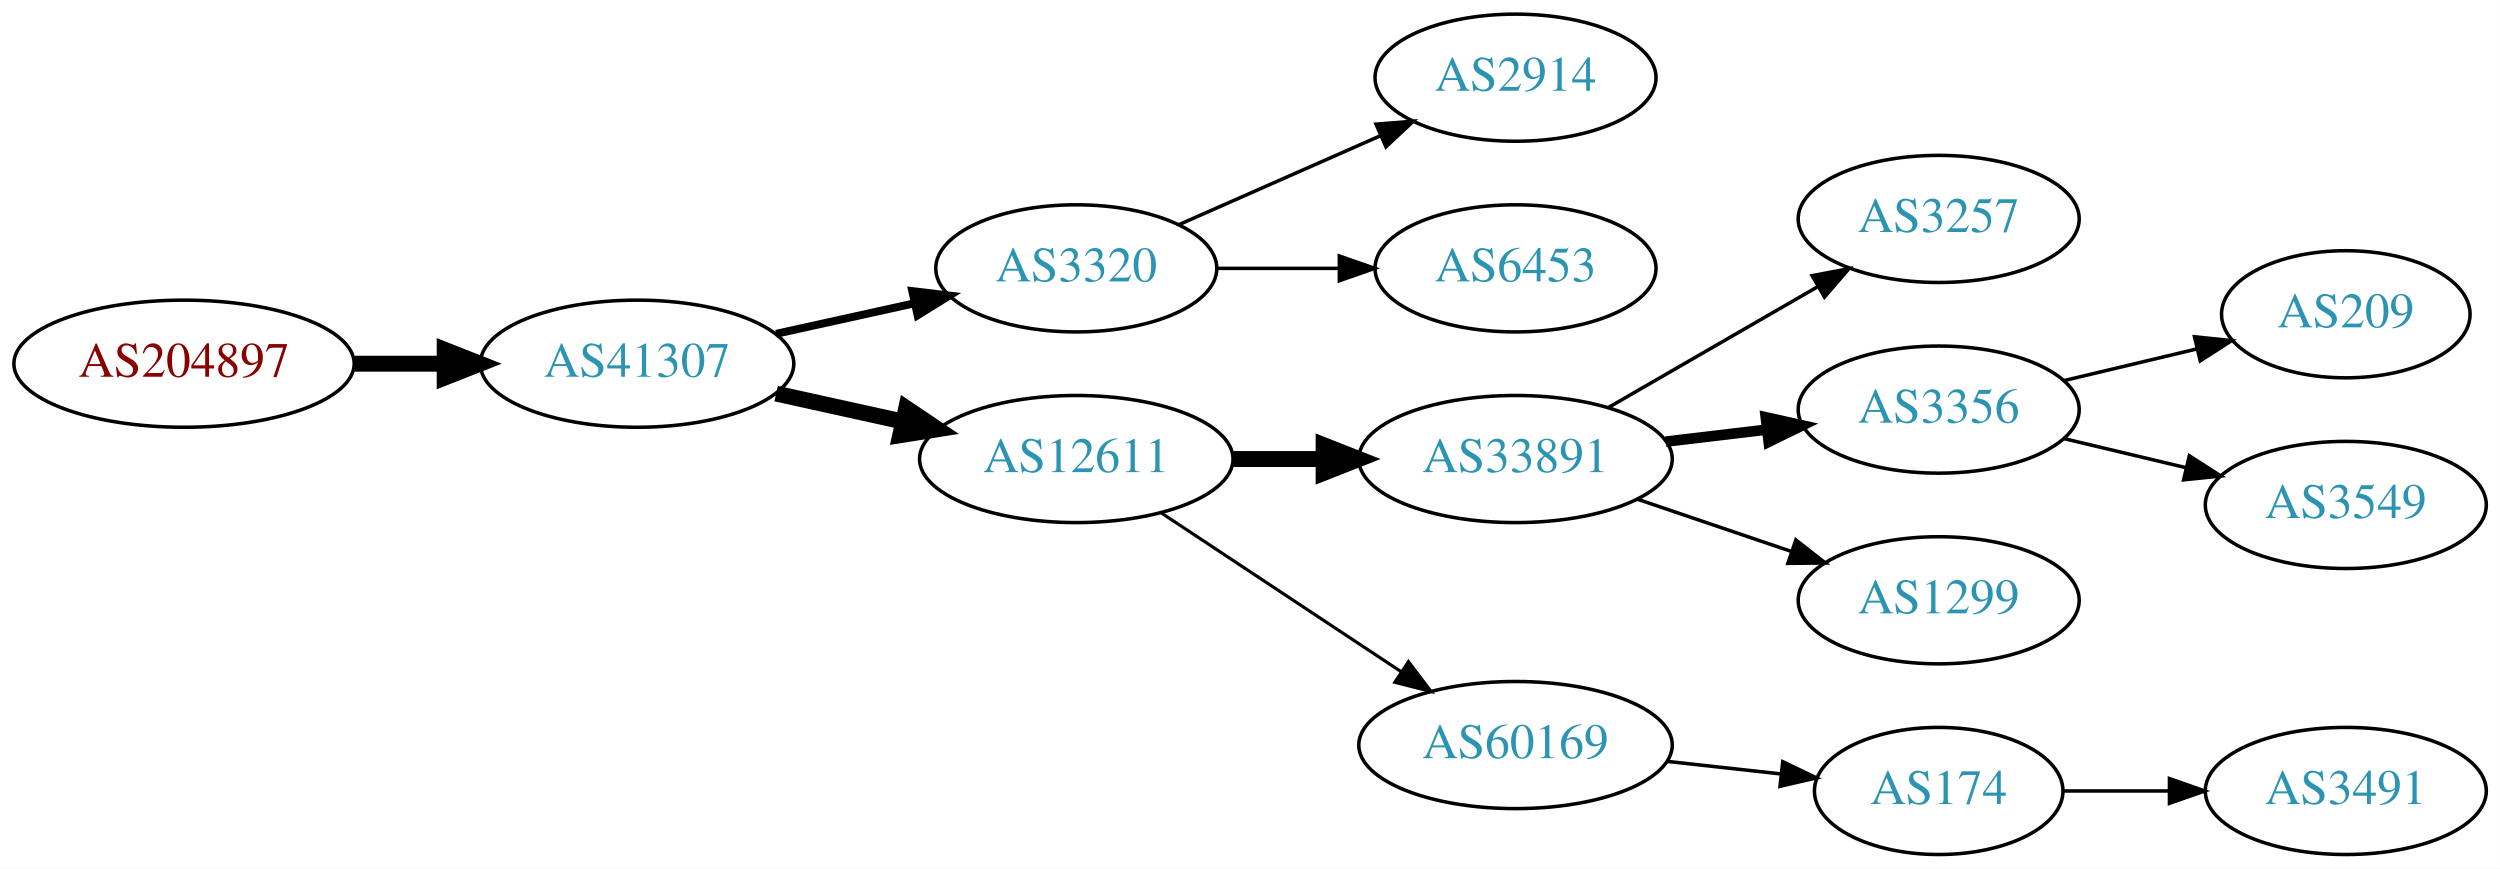
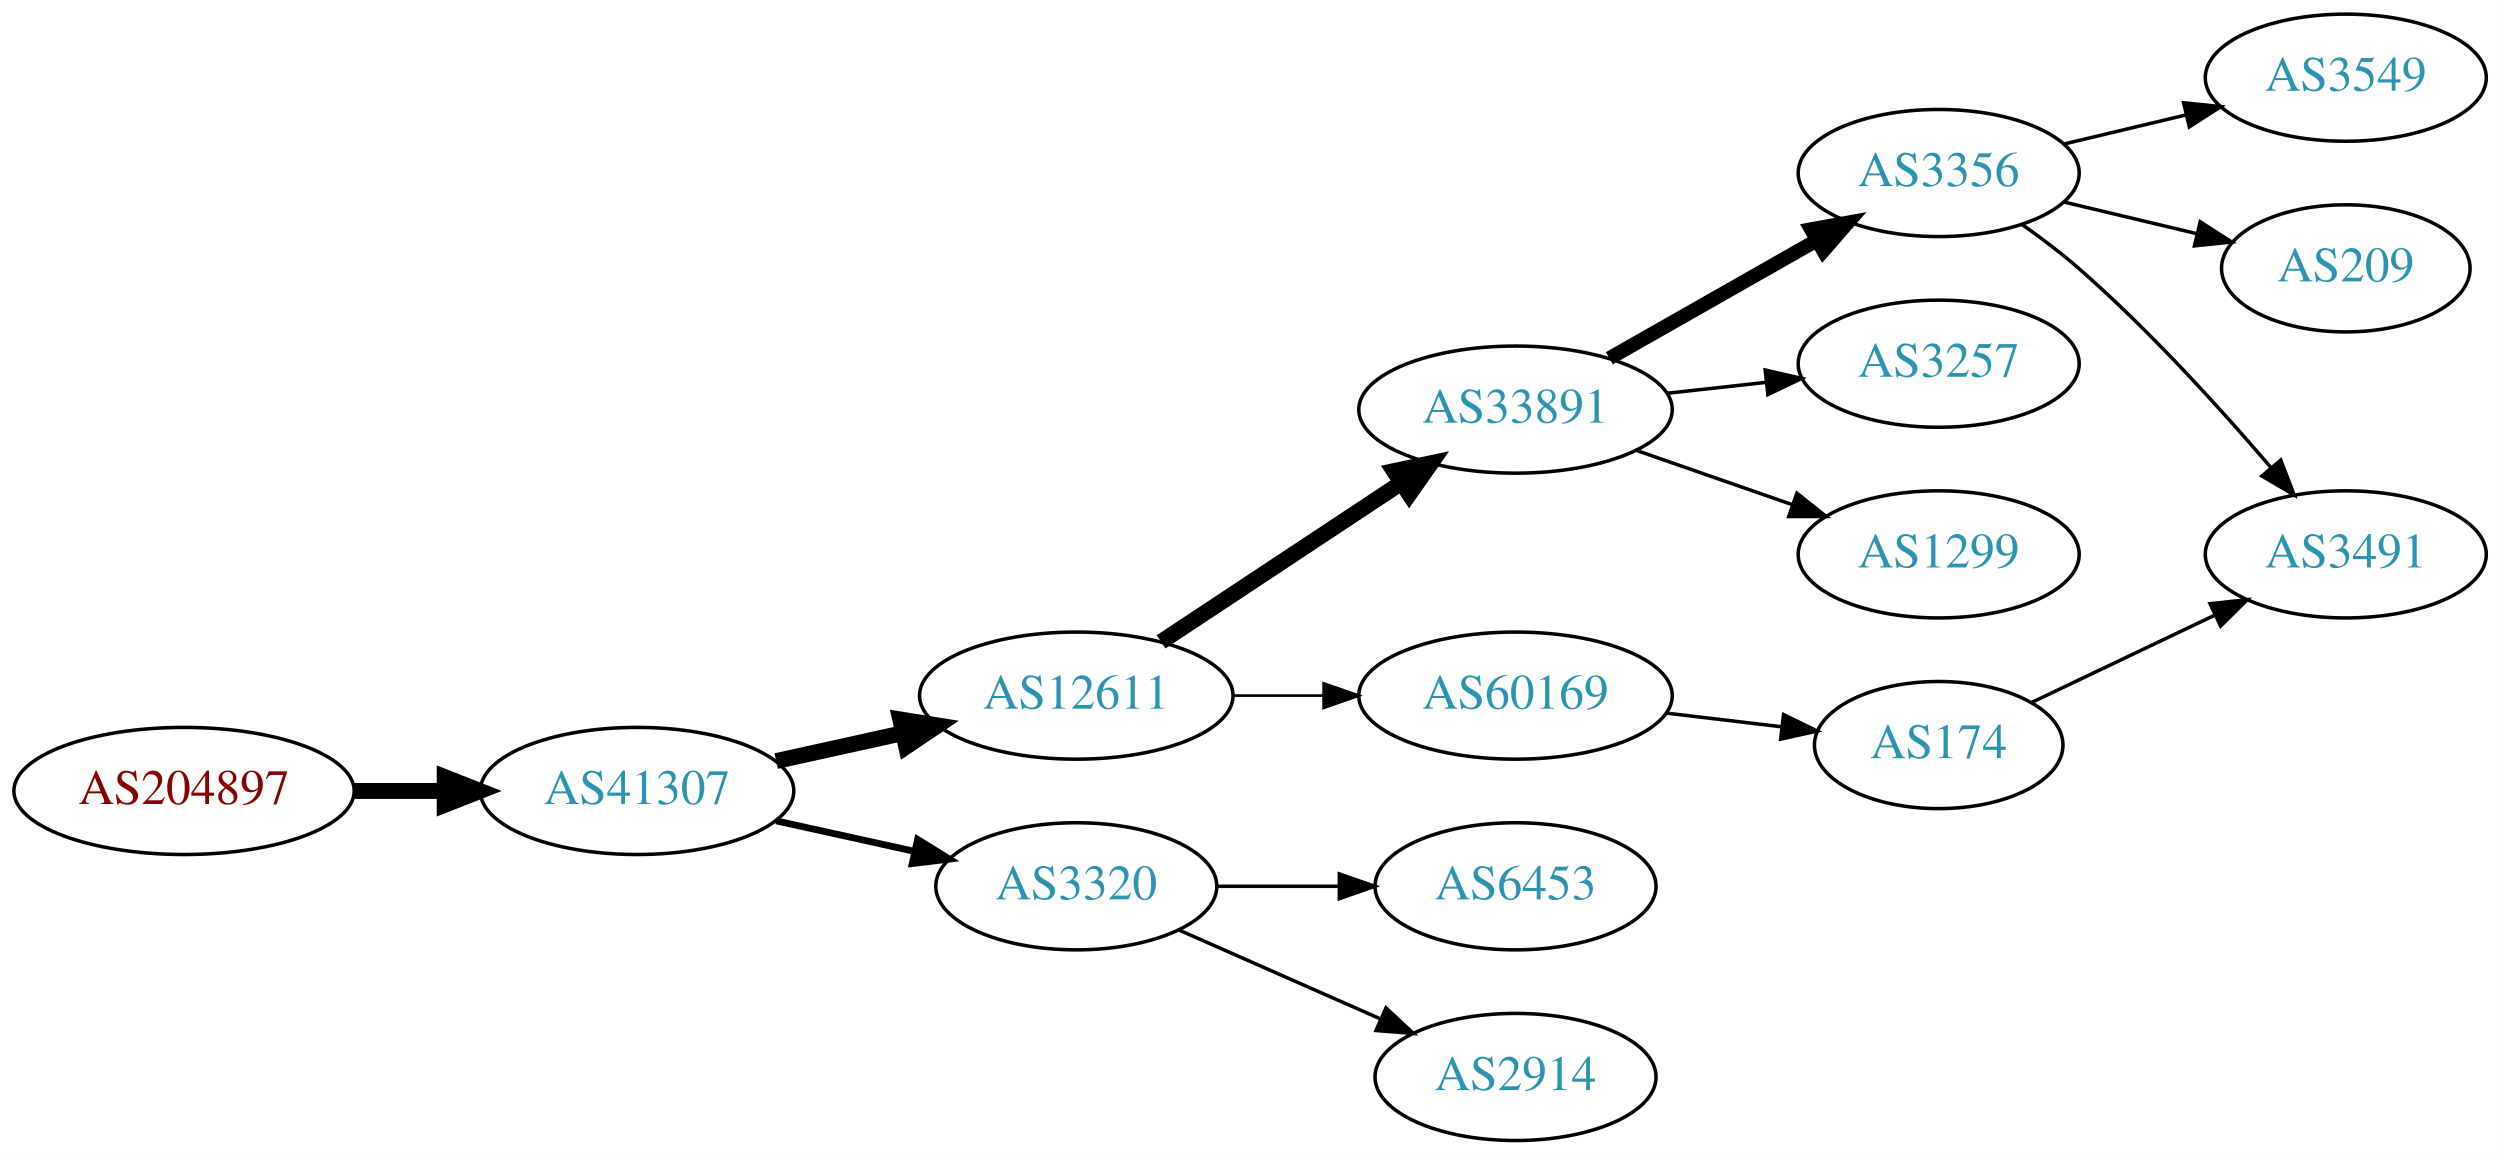
- <svg xmlns="http://www.w3.org/2000/svg" xmlns:xlink="http://www.w3.org/1999/xlink" width="708pt" height="246pt" viewBox="0.00 0.00 707.95 246.00">
-   <g id="graph0" class="graph" transform="scale(1 1) rotate(0) translate(4 242)">
-     <polygon fill="white" stroke="none" points="-4,4 -4,-242 703.954,-242 703.954,4 -4,4" />
+ <svg xmlns="http://www.w3.org/2000/svg" xmlns:xlink="http://www.w3.org/1999/xlink" width="708pt" height="327pt" viewBox="0.00 0.00 707.95 327.00">
+   <g id="graph0" class="graph" transform="scale(1 1) rotate(0) translate(4 323)">
+     <polygon fill="white" stroke="none" points="-4,4 -4,-323 703.954,-323 703.954,4 -4,4" />
    <g id="node1" class="node">
      <g id="a_node1">
        <a xlink:href="/asn/204897" xlink:title="AS204897 ~ Franz Alois Schiebler [AT]">
-           <ellipse fill="#ffffff" stroke="black" cx="48.096" cy="-139" rx="48.192" ry="18" />
-           <text text-anchor="middle" x="48.096" y="-135.3" font-family="Times,serif" font-size="14.00" fill="#880000">AS204897</text>
+           <ellipse fill="#ffffff" stroke="black" cx="48.096" cy="-99" rx="48.192" ry="18" />
+           <text text-anchor="middle" x="48.096" y="-95.3" font-family="Times,serif" font-size="14.00" fill="#880000">AS204897</text>
        </a>
      </g>
    </g>
    <g id="node2" class="node">
      <g id="a_node2">
        <a xlink:href="/asn/41307" xlink:title="AS41307 ~ Telepark Passau GmbH [DE]">
-           <ellipse fill="#ffffff" stroke="black" cx="176.388" cy="-139" rx="44.393" ry="18" />
-           <text text-anchor="middle" x="176.388" y="-135.3" font-family="Times,serif" font-size="14.00" fill="#2c94b3">AS41307</text>
+           <ellipse fill="#ffffff" stroke="black" cx="176.388" cy="-99" rx="44.393" ry="18" />
+           <text text-anchor="middle" x="176.388" y="-95.3" font-family="Times,serif" font-size="14.00" fill="#2c94b3">AS41307</text>
        </a>
      </g>
    </g>
    <g id="edge1" class="edge">
-       <path fill="none" stroke="black" stroke-width="4.5" d="M96.481,-139C104.742,-139 113.386,-139 121.799,-139" />
-       <polygon fill="black" stroke="black" stroke-width="4.5" points="121.904,-142.938 131.904,-139 121.904,-135.063 121.904,-142.938" />
+       <path fill="none" stroke="black" stroke-width="4.5" d="M96.481,-99C104.742,-99 113.386,-99 121.799,-99" />
+       <polygon fill="black" stroke="black" stroke-width="4.5" points="121.904,-102.938 131.904,-99 121.904,-95.063 121.904,-102.938" />
    </g>
    <g id="node3" class="node">
      <g id="a_node3">
-         <a xlink:href="/asn/3320" xlink:title="AS3320 ~ DTAG [DE]">
-           <ellipse fill="#ffffff" stroke="black" cx="300.78" cy="-166" rx="39.794" ry="18" />
-           <text text-anchor="middle" x="300.78" y="-162.3" font-family="Times,serif" font-size="14.00" fill="#2c94b3">AS3320</text>
+         <a xlink:href="/asn/12611" xlink:title="AS12611 ~ RKOM [DE]">
+           <ellipse fill="#ffffff" stroke="black" cx="300.78" cy="-126" rx="44.393" ry="18" />
+           <text text-anchor="middle" x="300.78" y="-122.3" font-family="Times,serif" font-size="14.00" fill="#2c94b3">AS12611</text>
        </a>
      </g>
    </g>
    <g id="edge2" class="edge">
-       <path fill="none" stroke="black" stroke-width="2.25" d="M215.777,-147.469C228.168,-150.202 242.015,-153.257 254.836,-156.085" />
-       <polygon fill="black" stroke="black" stroke-width="2.25" points="254.331,-159.558 264.85,-158.295 255.839,-152.722 254.331,-159.558" />
+       <path fill="none" stroke="black" stroke-width="4.5" d="M215.777,-107.469C227.169,-109.982 239.792,-112.767 251.716,-115.397" />
+       <polygon fill="black" stroke="black" stroke-width="4.5" points="250.913,-119.252 261.526,-117.561 252.609,-111.562 250.913,-119.252" />
    </g>
    <g id="node4" class="node">
      <g id="a_node4">
-         <a xlink:href="/asn/12611" xlink:title="AS12611 ~ RKOM [DE]">
-           <ellipse fill="#ffffff" stroke="black" cx="300.78" cy="-112" rx="44.393" ry="18" />
-           <text text-anchor="middle" x="300.78" y="-108.3" font-family="Times,serif" font-size="14.00" fill="#2c94b3">AS12611</text>
+         <a xlink:href="/asn/3320" xlink:title="AS3320 ~ DTAG [DE]">
+           <ellipse fill="#ffffff" stroke="black" cx="300.78" cy="-72" rx="39.794" ry="18" />
+           <text text-anchor="middle" x="300.78" y="-68.3" font-family="Times,serif" font-size="14.00" fill="#2c94b3">AS3320</text>
        </a>
      </g>
    </g>
    <g id="edge3" class="edge">
-       <path fill="none" stroke="black" stroke-width="4.5" d="M215.777,-130.531C227.169,-128.018 239.792,-125.233 251.716,-122.603" />
-       <polygon fill="black" stroke="black" stroke-width="4.5" points="252.609,-126.438 261.526,-120.439 250.913,-118.748 252.609,-126.438" />
+       <path fill="none" stroke="black" stroke-width="1.929" d="M215.777,-90.531C228.168,-87.798 242.015,-84.743 254.836,-81.915" />
+       <polygon fill="black" stroke="black" stroke-width="1.929" points="255.839,-85.278 264.85,-79.706 254.331,-78.442 255.839,-85.278" />
    </g>
    <g id="node5" class="node">
      <g id="a_node5">
-         <a xlink:href="/asn/2914" xlink:title="AS2914 ~ NTT America, Inc. [US]">
-           <ellipse fill="#ffffff" stroke="black" cx="425.172" cy="-220" rx="39.794" ry="18" />
-           <text text-anchor="middle" x="425.172" y="-216.3" font-family="Times,serif" font-size="14.00" fill="#2c94b3">AS2914</text>
+         <a xlink:href="/asn/33891" xlink:title="AS33891 ~ CORE-BACKBONE GMBH GLOBAL NETWORK [DE]">
+           <ellipse fill="#ffffff" stroke="black" cx="425.172" cy="-207" rx="44.393" ry="18" />
+           <text text-anchor="middle" x="425.172" y="-203.3" font-family="Times,serif" font-size="14.00" fill="#2c94b3">AS33891</text>
        </a>
      </g>
    </g>
    <g id="edge4" class="edge">
-       <path fill="none" stroke="black" d="M329.859,-178.389C346.807,-185.866 368.604,-195.483 386.974,-203.588" />
-       <polygon fill="black" stroke="black" points="385.661,-206.834 396.223,-207.669 388.487,-200.43 385.661,-206.834" />
+       <path fill="none" stroke="black" stroke-width="4.5" d="M324.801,-141.235C344.033,-153.963 371.64,-172.234 392.877,-186.289" />
+       <polygon fill="black" stroke="black" stroke-width="4.5" points="390.742,-189.597 401.254,-191.833 395.088,-183.03 390.742,-189.597" />
    </g>
    <g id="node6" class="node">
      <g id="a_node6">
-         <a xlink:href="/asn/6453" xlink:title="AS6453 ~ TATA COMMUNICATIONS (AMERICA) INC [US]">
-           <ellipse fill="#ffffff" stroke="black" cx="425.172" cy="-166" rx="39.794" ry="18" />
-           <text text-anchor="middle" x="425.172" y="-162.3" font-family="Times,serif" font-size="14.00" fill="#2c94b3">AS6453</text>
+         <a xlink:href="/asn/60169" xlink:title="AS60169 ~ GFIT-AS [DE]">
+           <ellipse fill="#ffffff" stroke="black" cx="425.172" cy="-126" rx="44.393" ry="18" />
+           <text text-anchor="middle" x="425.172" y="-122.3" font-family="Times,serif" font-size="14.00" fill="#2c94b3">AS60169</text>
        </a>
      </g>
    </g>
    <g id="edge5" class="edge">
-       <path fill="none" stroke="black" d="M340.505,-166C351.444,-166 363.494,-166 374.961,-166" />
-       <polygon fill="black" stroke="black" points="375.278,-169.5 385.278,-166 375.278,-162.5 375.278,-169.5" />
+       <path fill="none" stroke="black" stroke-width="0.75" d="M345.275,-126C353.482,-126 362.153,-126 370.625,-126" />
+       <polygon fill="black" stroke="black" stroke-width="0.75" points="370.816,-129.5 380.816,-126 370.816,-122.5 370.816,-129.5" />
+     </g>
+     <g id="node14" class="node">
+       <g id="a_node14">
+         <a xlink:href="/asn/6453" xlink:title="AS6453 ~ TATA COMMUNICATIONS (AMERICA) INC [US]">
+           <ellipse fill="#ffffff" stroke="black" cx="425.172" cy="-72" rx="39.794" ry="18" />
+           <text text-anchor="middle" x="425.172" y="-68.3" font-family="Times,serif" font-size="14.00" fill="#2c94b3">AS6453</text>
+         </a>
+       </g>
+     </g>
+     <g id="edge14" class="edge">
+       <path fill="none" stroke="black" d="M340.505,-72C351.444,-72 363.494,-72 374.961,-72" />
+       <polygon fill="black" stroke="black" points="375.278,-75.5 385.278,-72 375.278,-68.5 375.278,-75.5" />
+     </g>
+     <g id="node15" class="node">
+       <g id="a_node15">
+         <a xlink:href="/asn/2914" xlink:title="AS2914 ~ NTT America, Inc. [US]">
+           <ellipse fill="#ffffff" stroke="black" cx="425.172" cy="-18" rx="39.794" ry="18" />
+           <text text-anchor="middle" x="425.172" y="-14.3" font-family="Times,serif" font-size="14.00" fill="#2c94b3">AS2914</text>
+         </a>
+       </g>
+     </g>
+     <g id="edge15" class="edge">
+       <path fill="none" stroke="black" d="M329.859,-59.611C346.807,-52.134 368.604,-42.517 386.974,-34.412" />
+       <polygon fill="black" stroke="black" points="388.487,-37.57 396.223,-30.331 385.661,-31.166 388.487,-37.57" />
    </g>
    <g id="node7" class="node">
      <g id="a_node7">
-         <a xlink:href="/asn/33891" xlink:title="AS33891 ~ CORE-BACKBONE GMBH GLOBAL NETWORK [DE]">
-           <ellipse fill="#ffffff" stroke="black" cx="425.172" cy="-112" rx="44.393" ry="18" />
-           <text text-anchor="middle" x="425.172" y="-108.3" font-family="Times,serif" font-size="14.00" fill="#2c94b3">AS33891</text>
+         <a xlink:href="/asn/3356" xlink:title="AS3356 ~ Level 3 Parent, LLC [US]">
+           <ellipse fill="#ffffff" stroke="black" cx="545.014" cy="-274" rx="39.794" ry="18" />
+           <text text-anchor="middle" x="545.014" y="-270.3" font-family="Times,serif" font-size="14.00" fill="#2c94b3">AS3356</text>
        </a>
      </g>
    </g>
    <g id="edge6" class="edge">
-       <path fill="none" stroke="black" stroke-width="4.5" d="M345.275,-112C353.482,-112 362.153,-112 370.625,-112" />
-       <polygon fill="black" stroke="black" stroke-width="4.5" points="370.816,-115.938 380.816,-112 370.816,-108.063 370.816,-115.938" />
+       <path fill="none" stroke="black" stroke-width="4" d="M451.742,-221.538C468.961,-231.328 491.847,-244.34 510.518,-254.955" />
+       <polygon fill="black" stroke="black" stroke-width="4" points="508.879,-258.05 519.302,-259.95 512.339,-251.964 508.879,-258.05" />
    </g>
    <g id="node8" class="node">
      <g id="a_node8">
-         <a xlink:href="/asn/60169" xlink:title="AS60169 ~ GFIT-AS [DE]">
-           <ellipse fill="#ffffff" stroke="black" cx="425.172" cy="-31" rx="44.393" ry="18" />
-           <text text-anchor="middle" x="425.172" y="-27.3" font-family="Times,serif" font-size="14.00" fill="#2c94b3">AS60169</text>
+         <a xlink:href="/asn/3257" xlink:title="AS3257 ~ GTT [DE]">
+           <ellipse fill="#ffffff" stroke="black" cx="545.014" cy="-220" rx="39.794" ry="18" />
+           <text text-anchor="middle" x="545.014" y="-216.3" font-family="Times,serif" font-size="14.00" fill="#2c94b3">AS3257</text>
        </a>
      </g>
    </g>
    <g id="edge7" class="edge">
-       <path fill="none" stroke="black" stroke-width="0.9" d="M324.801,-96.764C344.033,-84.037 371.64,-65.766 392.877,-51.711" />
-       <polygon fill="black" stroke="black" stroke-width="0.9" points="394.847,-54.605 401.254,-46.167 390.983,-48.767 394.847,-54.605" />
+       <path fill="none" stroke="black" d="M468.051,-211.62C477.087,-212.617 486.708,-213.678 495.96,-214.699" />
+       <polygon fill="black" stroke="black" points="495.873,-218.21 506.196,-215.828 496.64,-211.253 495.873,-218.21" />
    </g>
    <g id="node9" class="node">
      <g id="a_node9">
-         <a xlink:href="/asn/3257" xlink:title="AS3257 ~ GTT [DE]">
-           <ellipse fill="#ffffff" stroke="black" cx="545.014" cy="-180" rx="39.794" ry="18" />
-           <text text-anchor="middle" x="545.014" y="-176.3" font-family="Times,serif" font-size="14.00" fill="#2c94b3">AS3257</text>
+         <a xlink:href="/asn/1299" xlink:title="AS1299 ~ Telia Carrier [EU]">
+           <ellipse fill="#ffffff" stroke="black" cx="545.014" cy="-166" rx="39.794" ry="18" />
+           <text text-anchor="middle" x="545.014" y="-162.3" font-family="Times,serif" font-size="14.00" fill="#2c94b3">AS1299</text>
        </a>
      </g>
    </g>
    <g id="edge8" class="edge">
-       <path fill="none" stroke="black" d="M451.452,-126.588C468.771,-136.582 491.923,-149.941 510.739,-160.799" />
-       <polygon fill="black" stroke="black" points="509.172,-163.935 519.583,-165.902 512.671,-157.872 509.172,-163.935" />
+       <path fill="none" stroke="black" d="M459.311,-195.47C473.028,-190.698 489.068,-185.117 503.477,-180.104" />
+       <polygon fill="black" stroke="black" points="504.85,-183.332 513.144,-176.74 502.549,-176.721 504.85,-183.332" />
+     </g>
+     <g id="node13" class="node">
+       <g id="a_node13">
+         <a xlink:href="/asn/174" xlink:title="AS174 ~ Cogent Communications [US]">
+           <ellipse fill="#ffffff" stroke="black" cx="545.014" cy="-112" rx="35.194" ry="18" />
+           <text text-anchor="middle" x="545.014" y="-108.3" font-family="Times,serif" font-size="14.00" fill="#2c94b3">AS174</text>
+         </a>
+       </g>
+     </g>
+     <g id="edge12" class="edge">
+       <path fill="none" stroke="black" d="M467.719,-121.064C478.365,-119.799 489.841,-118.436 500.58,-117.16" />
+       <polygon fill="black" stroke="black" points="501.08,-120.625 510.598,-115.97 500.254,-113.674 501.08,-120.625" />
    </g>
    <g id="node10" class="node">
      <g id="a_node10">
-         <a xlink:href="/asn/3356" xlink:title="AS3356 ~ Level 3 Parent, LLC [US]">
-           <ellipse fill="#ffffff" stroke="black" cx="545.014" cy="-126" rx="39.794" ry="18" />
-           <text text-anchor="middle" x="545.014" y="-122.3" font-family="Times,serif" font-size="14.00" fill="#2c94b3">AS3356</text>
+         <a xlink:href="/asn/3549" xlink:title="AS3549 ~ Level 3 Parent, LLC [US]">
+           <ellipse fill="#ffffff" stroke="black" cx="660.307" cy="-301" rx="39.794" ry="18" />
+           <text text-anchor="middle" x="660.307" y="-297.3" font-family="Times,serif" font-size="14.00" fill="#2c94b3">AS3549</text>
        </a>
      </g>
    </g>
    <g id="edge9" class="edge">
-       <path fill="none" stroke="black" stroke-width="3" d="M467.719,-116.936C476.965,-118.034 486.838,-119.207 496.309,-120.332" />
-       <polygon fill="black" stroke="black" stroke-width="3" points="496.037,-123.825 506.38,-121.529 496.863,-116.874 496.037,-123.825" />
+       <path fill="none" stroke="black" d="M580.622,-282.248C591.493,-284.838 603.647,-287.735 615.09,-290.462" />
+       <polygon fill="black" stroke="black" points="614.373,-293.889 624.912,-292.803 615.996,-287.08 614.373,-293.889" />
    </g>
    <g id="node11" class="node">
      <g id="a_node11">
-         <a xlink:href="/asn/1299" xlink:title="AS1299 ~ Telia Carrier [EU]">
-           <ellipse fill="#ffffff" stroke="black" cx="545.014" cy="-72" rx="39.794" ry="18" />
-           <text text-anchor="middle" x="545.014" y="-68.3" font-family="Times,serif" font-size="14.00" fill="#2c94b3">AS1299</text>
+         <a xlink:href="/asn/3491" xlink:title="AS3491 ~ PCCW Global, Inc. [US]">
+           <ellipse fill="#ffffff" stroke="black" cx="660.307" cy="-166" rx="39.794" ry="18" />
+           <text text-anchor="middle" x="660.307" y="-162.3" font-family="Times,serif" font-size="14.00" fill="#2c94b3">AS3491</text>
        </a>
      </g>
    </g>
    <g id="edge10" class="edge">
-       <path fill="none" stroke="black" d="M459.626,-100.645C473.226,-96.028 489.069,-90.651 503.33,-85.81" />
-       <polygon fill="black" stroke="black" points="504.559,-89.089 512.903,-82.56 502.309,-82.46 504.559,-89.089" />
+       <path fill="none" stroke="black" d="M568.705,-259.37C574.106,-255.56 579.73,-251.308 584.661,-247 604.588,-229.593 624.779,-207.342 639.129,-190.567" />
+       <polygon fill="black" stroke="black" points="641.897,-192.714 645.677,-182.817 636.55,-188.196 641.897,-192.714" />
    </g>
    <g id="node12" class="node">
      <g id="a_node12">
-         <a xlink:href="/asn/174" xlink:title="AS174 ~ Cogent Communications [US]">
-           <ellipse fill="#ffffff" stroke="black" cx="545.014" cy="-18" rx="35.194" ry="18" />
-           <text text-anchor="middle" x="545.014" y="-14.3" font-family="Times,serif" font-size="14.00" fill="#2c94b3">AS174</text>
+         <a xlink:href="/asn/209" xlink:title="AS209 ~ CenturyLink Communications, LLC [US]">
+           <ellipse fill="#ffffff" stroke="black" cx="660.307" cy="-247" rx="35.194" ry="18" />
+           <text text-anchor="middle" x="660.307" y="-243.3" font-family="Times,serif" font-size="14.00" fill="#2c94b3">AS209</text>
        </a>
      </g>
    </g>
    <g id="edge11" class="edge">
-       <path fill="none" stroke="black" d="M468.051,-26.38C478.47,-25.231 489.667,-23.995 500.178,-22.836" />
-       <polygon fill="black" stroke="black" points="500.85,-26.283 510.406,-21.708 500.082,-19.325 500.85,-26.283" />
-     </g>
-     <g id="node14" class="node">
-       <g id="a_node14">
-         <a xlink:href="/asn/209" xlink:title="AS209 ~ CenturyLink Communications, LLC [US]">
-           <ellipse fill="#ffffff" stroke="black" cx="660.307" cy="-153" rx="35.194" ry="18" />
-           <text text-anchor="middle" x="660.307" y="-149.3" font-family="Times,serif" font-size="14.00" fill="#2c94b3">AS209</text>
-         </a>
-       </g>
+       <path fill="none" stroke="black" d="M580.622,-265.752C592.416,-262.942 605.721,-259.771 617.988,-256.847" />
+       <polygon fill="black" stroke="black" points="619.077,-260.186 627.993,-254.463 617.454,-253.376 619.077,-260.186" />
    </g>
    <g id="edge13" class="edge">
-       <path fill="none" stroke="black" d="M580.622,-134.248C592.416,-137.058 605.721,-140.229 617.988,-143.153" />
-       <polygon fill="black" stroke="black" points="617.454,-146.624 627.993,-145.537 619.077,-139.814 617.454,-146.624" />
-     </g>
-     <g id="node15" class="node">
-       <g id="a_node15">
-         <a xlink:href="/asn/3549" xlink:title="AS3549 ~ Level 3 Parent, LLC [US]">
-           <ellipse fill="#ffffff" stroke="black" cx="660.307" cy="-99" rx="39.794" ry="18" />
-           <text text-anchor="middle" x="660.307" y="-95.3" font-family="Times,serif" font-size="14.00" fill="#2c94b3">AS3549</text>
-         </a>
-       </g>
-     </g>
-     <g id="edge14" class="edge">
-       <path fill="none" stroke="black" d="M580.622,-117.752C591.493,-115.162 603.647,-112.265 615.09,-109.538" />
-       <polygon fill="black" stroke="black" points="615.996,-112.92 624.912,-107.197 614.373,-106.111 615.996,-112.92" />
-     </g>
-     <g id="node13" class="node">
-       <g id="a_node13">
-         <a xlink:href="/asn/3491" xlink:title="AS3491 ~ PCCW Global, Inc. [US]">
-           <ellipse fill="#ffffff" stroke="black" cx="660.307" cy="-18" rx="39.794" ry="18" />
-           <text text-anchor="middle" x="660.307" y="-14.3" font-family="Times,serif" font-size="14.00" fill="#2c94b3">AS3491</text>
-         </a>
-       </g>
-     </g>
-     <g id="edge12" class="edge">
-       <path fill="none" stroke="black" d="M580.313,-18C589.691,-18 600.041,-18 610.076,-18" />
-       <polygon fill="black" stroke="black" points="610.364,-21.5 620.364,-18 610.364,-14.5 610.364,-21.5" />
+       <path fill="none" stroke="black" d="M571.44,-124.119C586.742,-131.413 606.466,-140.814 623.348,-148.86" />
+       <polygon fill="black" stroke="black" points="621.855,-152.026 632.388,-153.169 624.867,-145.707 621.855,-152.026" />
    </g>
  </g>
</svg>
